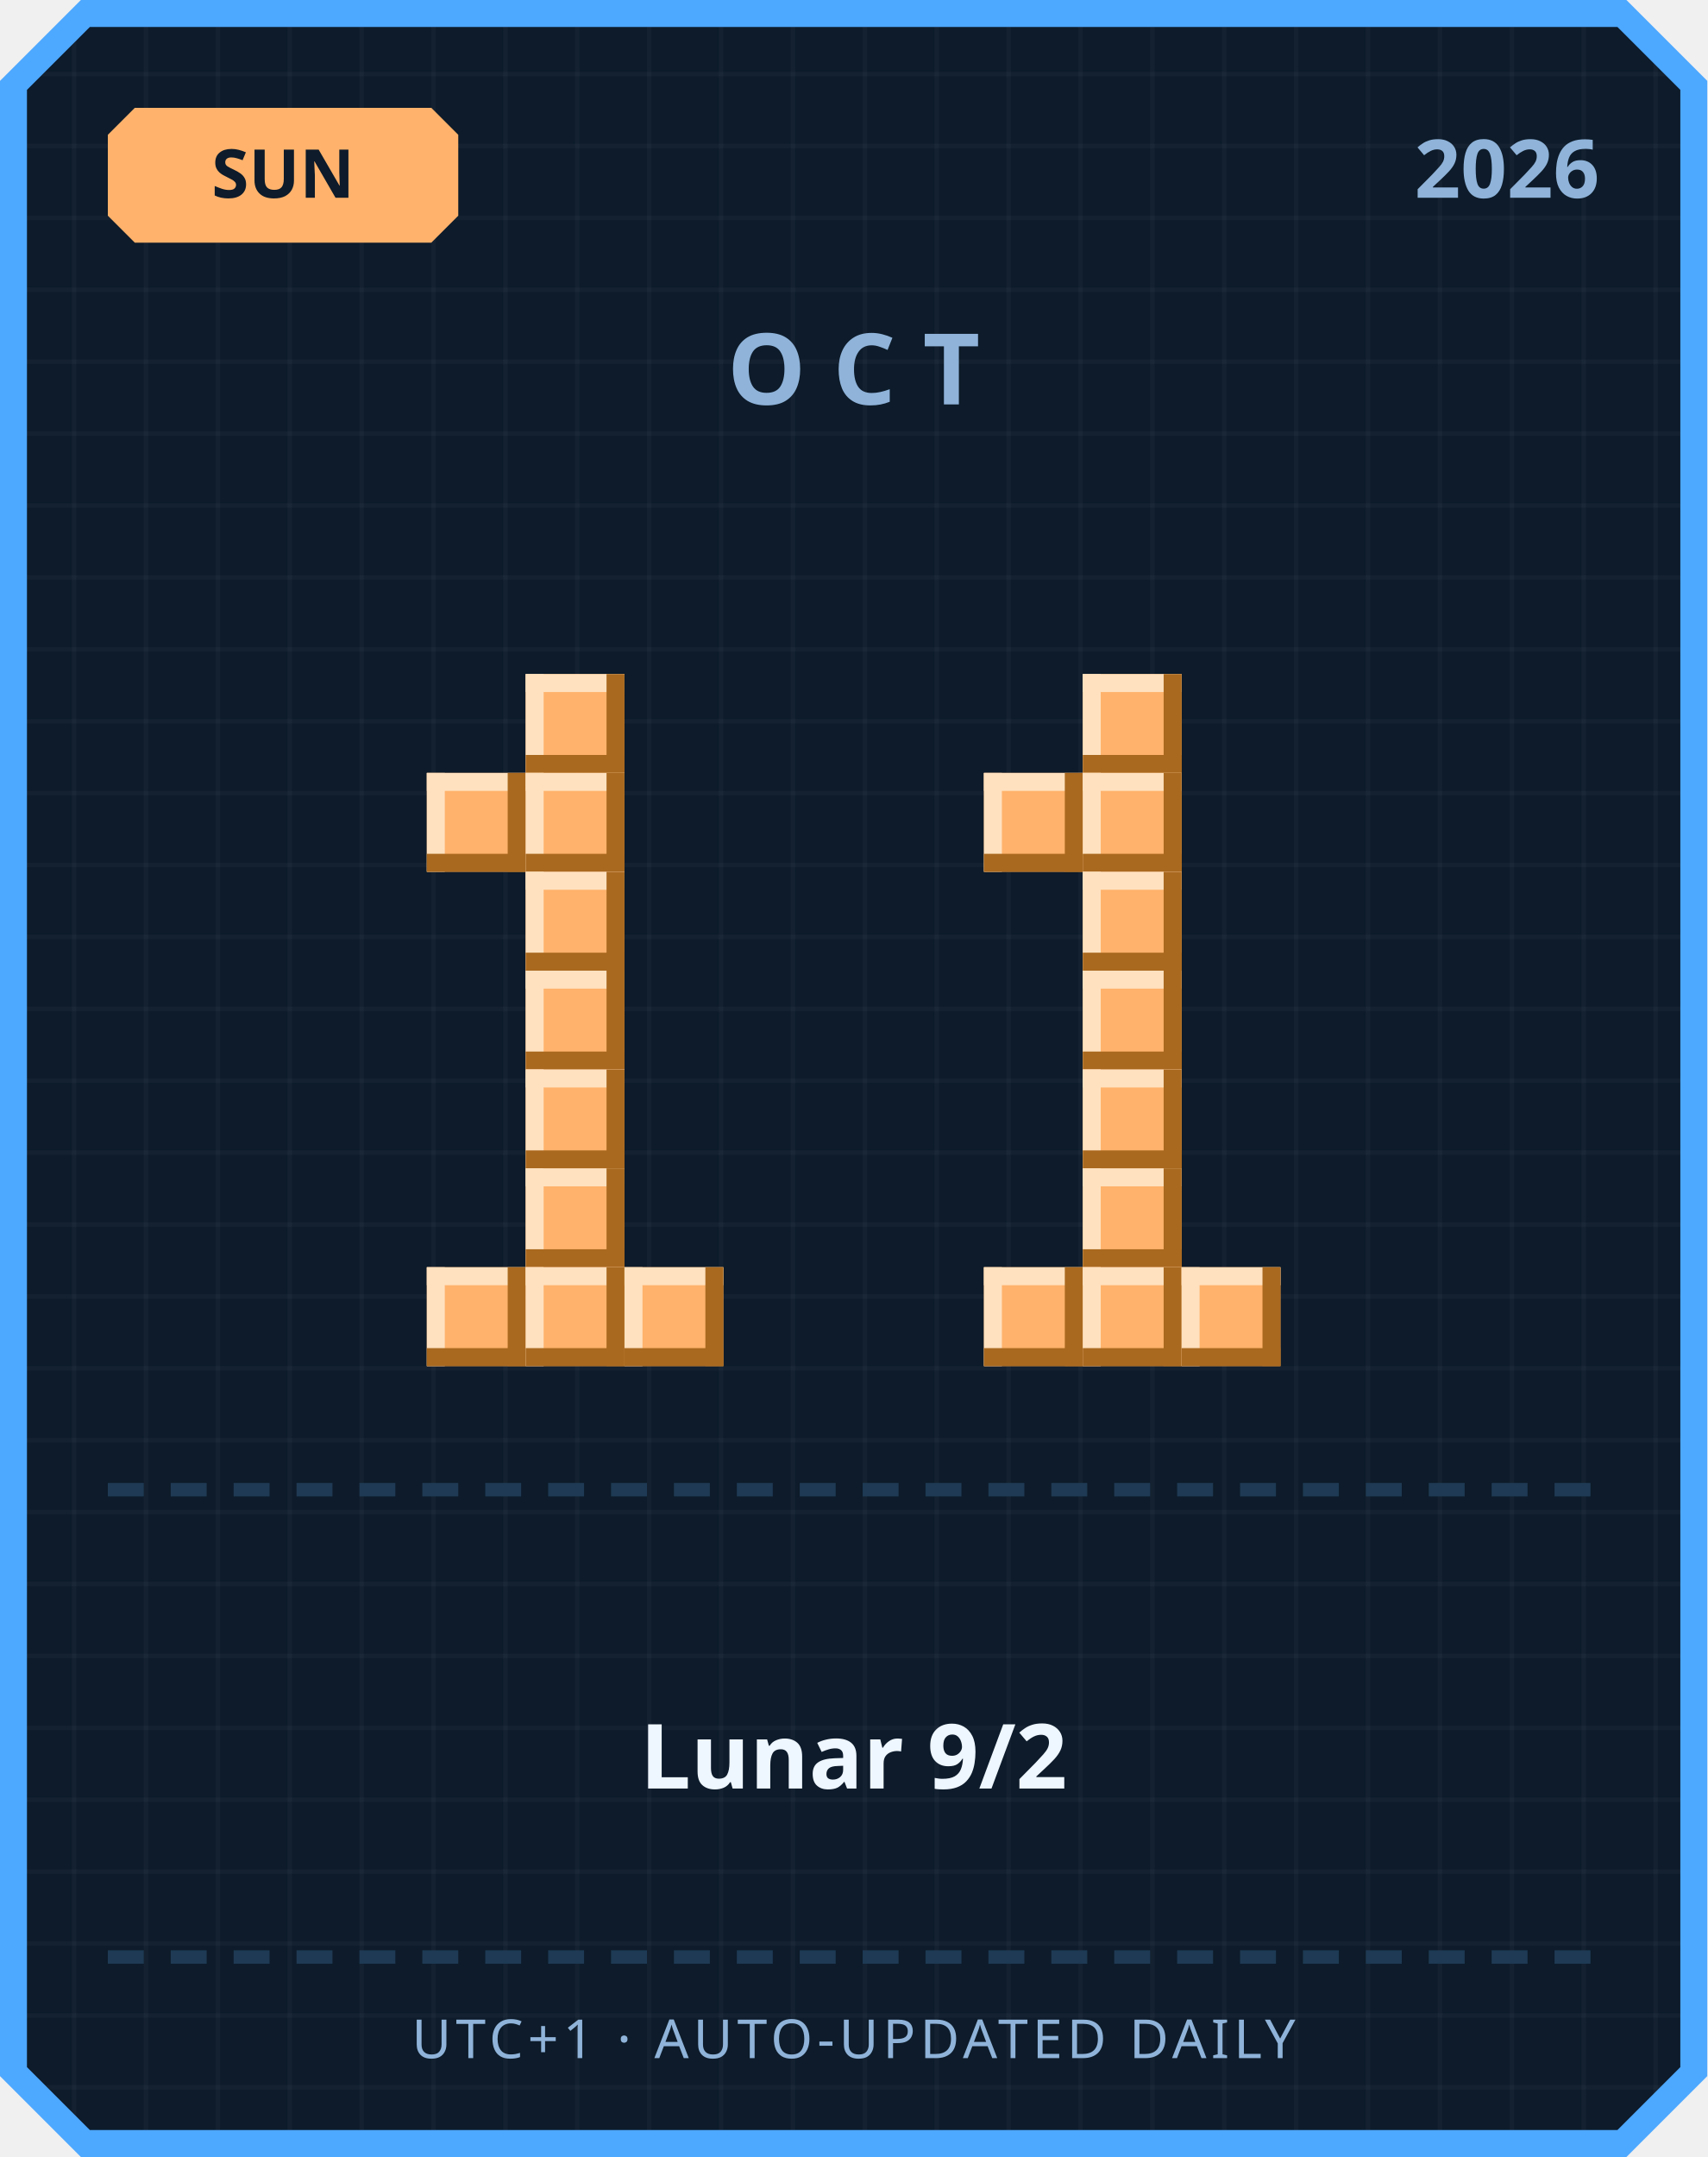
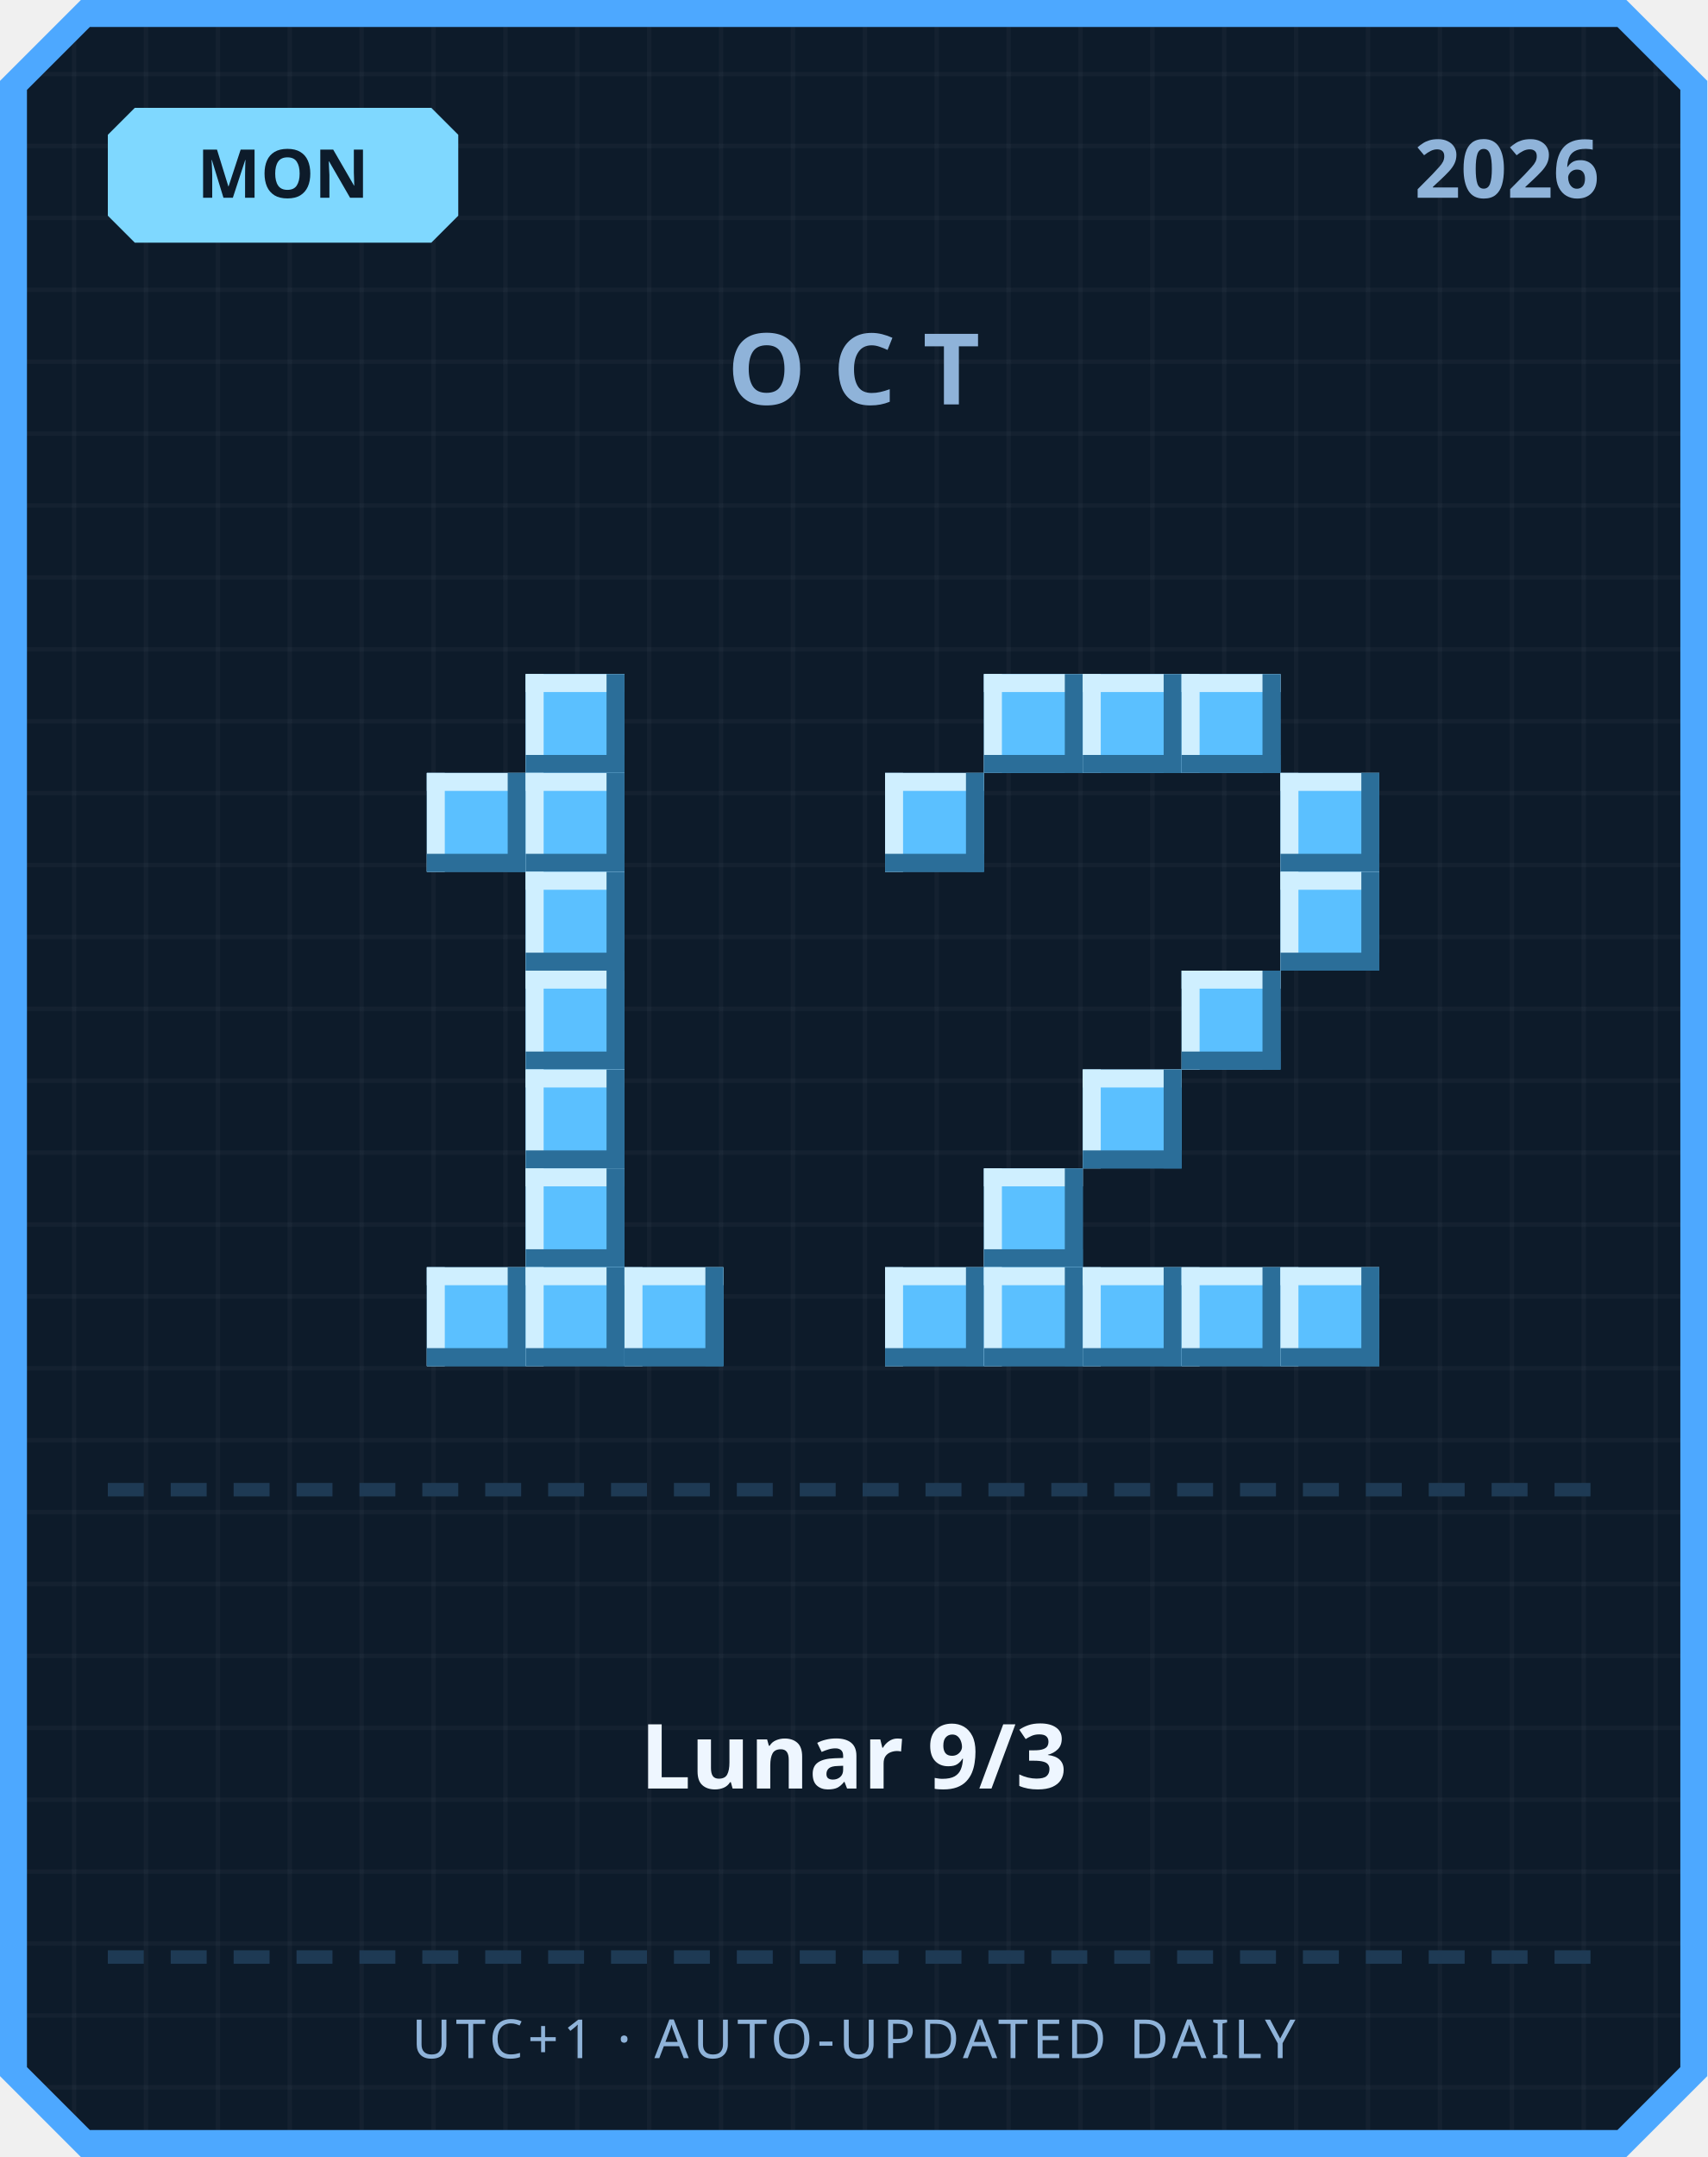
<svg xmlns="http://www.w3.org/2000/svg" width="380" height="480" viewBox="0 0 380 480">
  <defs>
    <pattern id="grid" width="16" height="16" patternUnits="userSpaceOnUse">
      <rect width="16" height="16" fill="#0d1b2a" />
      <rect width="1" height="16" fill="#ffffff" opacity="0.03" />
      <rect width="16" height="1" fill="#ffffff" opacity="0.03" />
    </pattern>
  </defs>
  <path d="M 18,0 L 362,0 L 380,18 L 380,462 L 362,480 L 18,480 L 0,462 L 0,18 Z" fill="#4da8ff" />
  <path d="M 20,6 L 360,6 L 374,20 L 374,460 L 360,474 L 20,474 L 6,460 L 6,20 Z" fill="url(#grid)" />
-   <path d="M 30,24 L 96,24 L 102,30 L 102,48 L 96,54 L 30,54 L 24,48 L 24,30 Z" fill="#ffb26b" />
-   <text x="63" y="44" text-anchor="middle" font-family="'Segoe UI', sans-serif" font-size="15" font-weight="700" fill="#0d1b2a">SUN</text>
+   <path d="M 30,24 L 96,24 L 102,30 L 102,48 L 96,54 L 30,54 L 24,48 L 24,30 Z" fill="#7fd8ff" />
+   <text x="63" y="44" text-anchor="middle" font-family="'Segoe UI', sans-serif" font-size="15" font-weight="700" fill="#0d1b2a">MON</text>
  <text x="356" y="44" text-anchor="end" font-family="'Segoe UI', sans-serif" font-size="18" font-weight="700" fill="#8fb3d9">2026</text>
  <text x="190" y="90" text-anchor="middle" font-family="'Segoe UI', sans-serif" font-size="22" font-weight="700" letter-spacing="6" fill="#8fb3d9">OCT</text>
-   <rect x="117" y="150" width="22" height="22" fill="#ffb26b" />
-   <rect x="117" y="150" width="22" height="4" fill="#ffe1bf" />
-   <rect x="117" y="150" width="4" height="22" fill="#ffe1bf" />
-   <rect x="117" y="168" width="22" height="4" fill="#a9691f" />
-   <rect x="135" y="150" width="4" height="22" fill="#a9691f" />
-   <rect x="95" y="172" width="22" height="22" fill="#ffb26b" />
-   <rect x="95" y="172" width="22" height="4" fill="#ffe1bf" />
-   <rect x="95" y="172" width="4" height="22" fill="#ffe1bf" />
-   <rect x="95" y="190" width="22" height="4" fill="#a9691f" />
-   <rect x="113" y="172" width="4" height="22" fill="#a9691f" />
-   <rect x="117" y="172" width="22" height="22" fill="#ffb26b" />
-   <rect x="117" y="172" width="22" height="4" fill="#ffe1bf" />
-   <rect x="117" y="172" width="4" height="22" fill="#ffe1bf" />
-   <rect x="117" y="190" width="22" height="4" fill="#a9691f" />
-   <rect x="135" y="172" width="4" height="22" fill="#a9691f" />
-   <rect x="117" y="194" width="22" height="22" fill="#ffb26b" />
-   <rect x="117" y="194" width="22" height="4" fill="#ffe1bf" />
-   <rect x="117" y="194" width="4" height="22" fill="#ffe1bf" />
-   <rect x="117" y="212" width="22" height="4" fill="#a9691f" />
-   <rect x="135" y="194" width="4" height="22" fill="#a9691f" />
-   <rect x="117" y="216" width="22" height="22" fill="#ffb26b" />
-   <rect x="117" y="216" width="22" height="4" fill="#ffe1bf" />
-   <rect x="117" y="216" width="4" height="22" fill="#ffe1bf" />
-   <rect x="117" y="234" width="22" height="4" fill="#a9691f" />
-   <rect x="135" y="216" width="4" height="22" fill="#a9691f" />
-   <rect x="117" y="238" width="22" height="22" fill="#ffb26b" />
-   <rect x="117" y="238" width="22" height="4" fill="#ffe1bf" />
-   <rect x="117" y="238" width="4" height="22" fill="#ffe1bf" />
-   <rect x="117" y="256" width="22" height="4" fill="#a9691f" />
-   <rect x="135" y="238" width="4" height="22" fill="#a9691f" />
-   <rect x="117" y="260" width="22" height="22" fill="#ffb26b" />
-   <rect x="117" y="260" width="22" height="4" fill="#ffe1bf" />
-   <rect x="117" y="260" width="4" height="22" fill="#ffe1bf" />
-   <rect x="117" y="278" width="22" height="4" fill="#a9691f" />
-   <rect x="135" y="260" width="4" height="22" fill="#a9691f" />
-   <rect x="95" y="282" width="22" height="22" fill="#ffb26b" />
-   <rect x="95" y="282" width="22" height="4" fill="#ffe1bf" />
-   <rect x="95" y="282" width="4" height="22" fill="#ffe1bf" />
-   <rect x="95" y="300" width="22" height="4" fill="#a9691f" />
-   <rect x="113" y="282" width="4" height="22" fill="#a9691f" />
-   <rect x="117" y="282" width="22" height="22" fill="#ffb26b" />
-   <rect x="117" y="282" width="22" height="4" fill="#ffe1bf" />
-   <rect x="117" y="282" width="4" height="22" fill="#ffe1bf" />
-   <rect x="117" y="300" width="22" height="4" fill="#a9691f" />
-   <rect x="135" y="282" width="4" height="22" fill="#a9691f" />
-   <rect x="139" y="282" width="22" height="22" fill="#ffb26b" />
-   <rect x="139" y="282" width="22" height="4" fill="#ffe1bf" />
-   <rect x="139" y="282" width="4" height="22" fill="#ffe1bf" />
-   <rect x="139" y="300" width="22" height="4" fill="#a9691f" />
-   <rect x="157" y="282" width="4" height="22" fill="#a9691f" />
-   <rect x="241" y="150" width="22" height="22" fill="#ffb26b" />
-   <rect x="241" y="150" width="22" height="4" fill="#ffe1bf" />
-   <rect x="241" y="150" width="4" height="22" fill="#ffe1bf" />
-   <rect x="241" y="168" width="22" height="4" fill="#a9691f" />
-   <rect x="259" y="150" width="4" height="22" fill="#a9691f" />
-   <rect x="219" y="172" width="22" height="22" fill="#ffb26b" />
-   <rect x="219" y="172" width="22" height="4" fill="#ffe1bf" />
-   <rect x="219" y="172" width="4" height="22" fill="#ffe1bf" />
-   <rect x="219" y="190" width="22" height="4" fill="#a9691f" />
-   <rect x="237" y="172" width="4" height="22" fill="#a9691f" />
-   <rect x="241" y="172" width="22" height="22" fill="#ffb26b" />
-   <rect x="241" y="172" width="22" height="4" fill="#ffe1bf" />
-   <rect x="241" y="172" width="4" height="22" fill="#ffe1bf" />
-   <rect x="241" y="190" width="22" height="4" fill="#a9691f" />
-   <rect x="259" y="172" width="4" height="22" fill="#a9691f" />
-   <rect x="241" y="194" width="22" height="22" fill="#ffb26b" />
-   <rect x="241" y="194" width="22" height="4" fill="#ffe1bf" />
-   <rect x="241" y="194" width="4" height="22" fill="#ffe1bf" />
-   <rect x="241" y="212" width="22" height="4" fill="#a9691f" />
-   <rect x="259" y="194" width="4" height="22" fill="#a9691f" />
-   <rect x="241" y="216" width="22" height="22" fill="#ffb26b" />
-   <rect x="241" y="216" width="22" height="4" fill="#ffe1bf" />
-   <rect x="241" y="216" width="4" height="22" fill="#ffe1bf" />
-   <rect x="241" y="234" width="22" height="4" fill="#a9691f" />
-   <rect x="259" y="216" width="4" height="22" fill="#a9691f" />
-   <rect x="241" y="238" width="22" height="22" fill="#ffb26b" />
-   <rect x="241" y="238" width="22" height="4" fill="#ffe1bf" />
-   <rect x="241" y="238" width="4" height="22" fill="#ffe1bf" />
-   <rect x="241" y="256" width="22" height="4" fill="#a9691f" />
-   <rect x="259" y="238" width="4" height="22" fill="#a9691f" />
-   <rect x="241" y="260" width="22" height="22" fill="#ffb26b" />
-   <rect x="241" y="260" width="22" height="4" fill="#ffe1bf" />
-   <rect x="241" y="260" width="4" height="22" fill="#ffe1bf" />
-   <rect x="241" y="278" width="22" height="4" fill="#a9691f" />
-   <rect x="259" y="260" width="4" height="22" fill="#a9691f" />
-   <rect x="219" y="282" width="22" height="22" fill="#ffb26b" />
-   <rect x="219" y="282" width="22" height="4" fill="#ffe1bf" />
-   <rect x="219" y="282" width="4" height="22" fill="#ffe1bf" />
-   <rect x="219" y="300" width="22" height="4" fill="#a9691f" />
-   <rect x="237" y="282" width="4" height="22" fill="#a9691f" />
-   <rect x="241" y="282" width="22" height="22" fill="#ffb26b" />
-   <rect x="241" y="282" width="22" height="4" fill="#ffe1bf" />
-   <rect x="241" y="282" width="4" height="22" fill="#ffe1bf" />
-   <rect x="241" y="300" width="22" height="4" fill="#a9691f" />
-   <rect x="259" y="282" width="4" height="22" fill="#a9691f" />
-   <rect x="263" y="282" width="22" height="22" fill="#ffb26b" />
-   <rect x="263" y="282" width="22" height="4" fill="#ffe1bf" />
-   <rect x="263" y="282" width="4" height="22" fill="#ffe1bf" />
-   <rect x="263" y="300" width="22" height="4" fill="#a9691f" />
-   <rect x="281" y="282" width="4" height="22" fill="#a9691f" />
+   <rect x="117" y="150" width="22" height="22" fill="#5bc0ff" />
+   <rect x="117" y="150" width="22" height="4" fill="#cfefff" />
+   <rect x="117" y="150" width="4" height="22" fill="#cfefff" />
+   <rect x="117" y="168" width="22" height="4" fill="#2b6e99" />
+   <rect x="135" y="150" width="4" height="22" fill="#2b6e99" />
+   <rect x="95" y="172" width="22" height="22" fill="#5bc0ff" />
+   <rect x="95" y="172" width="22" height="4" fill="#cfefff" />
+   <rect x="95" y="172" width="4" height="22" fill="#cfefff" />
+   <rect x="95" y="190" width="22" height="4" fill="#2b6e99" />
+   <rect x="113" y="172" width="4" height="22" fill="#2b6e99" />
+   <rect x="117" y="172" width="22" height="22" fill="#5bc0ff" />
+   <rect x="117" y="172" width="22" height="4" fill="#cfefff" />
+   <rect x="117" y="172" width="4" height="22" fill="#cfefff" />
+   <rect x="117" y="190" width="22" height="4" fill="#2b6e99" />
+   <rect x="135" y="172" width="4" height="22" fill="#2b6e99" />
+   <rect x="117" y="194" width="22" height="22" fill="#5bc0ff" />
+   <rect x="117" y="194" width="22" height="4" fill="#cfefff" />
+   <rect x="117" y="194" width="4" height="22" fill="#cfefff" />
+   <rect x="117" y="212" width="22" height="4" fill="#2b6e99" />
+   <rect x="135" y="194" width="4" height="22" fill="#2b6e99" />
+   <rect x="117" y="216" width="22" height="22" fill="#5bc0ff" />
+   <rect x="117" y="216" width="22" height="4" fill="#cfefff" />
+   <rect x="117" y="216" width="4" height="22" fill="#cfefff" />
+   <rect x="117" y="234" width="22" height="4" fill="#2b6e99" />
+   <rect x="135" y="216" width="4" height="22" fill="#2b6e99" />
+   <rect x="117" y="238" width="22" height="22" fill="#5bc0ff" />
+   <rect x="117" y="238" width="22" height="4" fill="#cfefff" />
+   <rect x="117" y="238" width="4" height="22" fill="#cfefff" />
+   <rect x="117" y="256" width="22" height="4" fill="#2b6e99" />
+   <rect x="135" y="238" width="4" height="22" fill="#2b6e99" />
+   <rect x="117" y="260" width="22" height="22" fill="#5bc0ff" />
+   <rect x="117" y="260" width="22" height="4" fill="#cfefff" />
+   <rect x="117" y="260" width="4" height="22" fill="#cfefff" />
+   <rect x="117" y="278" width="22" height="4" fill="#2b6e99" />
+   <rect x="135" y="260" width="4" height="22" fill="#2b6e99" />
+   <rect x="95" y="282" width="22" height="22" fill="#5bc0ff" />
+   <rect x="95" y="282" width="22" height="4" fill="#cfefff" />
+   <rect x="95" y="282" width="4" height="22" fill="#cfefff" />
+   <rect x="95" y="300" width="22" height="4" fill="#2b6e99" />
+   <rect x="113" y="282" width="4" height="22" fill="#2b6e99" />
+   <rect x="117" y="282" width="22" height="22" fill="#5bc0ff" />
+   <rect x="117" y="282" width="22" height="4" fill="#cfefff" />
+   <rect x="117" y="282" width="4" height="22" fill="#cfefff" />
+   <rect x="117" y="300" width="22" height="4" fill="#2b6e99" />
+   <rect x="135" y="282" width="4" height="22" fill="#2b6e99" />
+   <rect x="139" y="282" width="22" height="22" fill="#5bc0ff" />
+   <rect x="139" y="282" width="22" height="4" fill="#cfefff" />
+   <rect x="139" y="282" width="4" height="22" fill="#cfefff" />
+   <rect x="139" y="300" width="22" height="4" fill="#2b6e99" />
+   <rect x="157" y="282" width="4" height="22" fill="#2b6e99" />
+   <rect x="219" y="150" width="22" height="22" fill="#5bc0ff" />
+   <rect x="219" y="150" width="22" height="4" fill="#cfefff" />
+   <rect x="219" y="150" width="4" height="22" fill="#cfefff" />
+   <rect x="219" y="168" width="22" height="4" fill="#2b6e99" />
+   <rect x="237" y="150" width="4" height="22" fill="#2b6e99" />
+   <rect x="241" y="150" width="22" height="22" fill="#5bc0ff" />
+   <rect x="241" y="150" width="22" height="4" fill="#cfefff" />
+   <rect x="241" y="150" width="4" height="22" fill="#cfefff" />
+   <rect x="241" y="168" width="22" height="4" fill="#2b6e99" />
+   <rect x="259" y="150" width="4" height="22" fill="#2b6e99" />
+   <rect x="263" y="150" width="22" height="22" fill="#5bc0ff" />
+   <rect x="263" y="150" width="22" height="4" fill="#cfefff" />
+   <rect x="263" y="150" width="4" height="22" fill="#cfefff" />
+   <rect x="263" y="168" width="22" height="4" fill="#2b6e99" />
+   <rect x="281" y="150" width="4" height="22" fill="#2b6e99" />
+   <rect x="197" y="172" width="22" height="22" fill="#5bc0ff" />
+   <rect x="197" y="172" width="22" height="4" fill="#cfefff" />
+   <rect x="197" y="172" width="4" height="22" fill="#cfefff" />
+   <rect x="197" y="190" width="22" height="4" fill="#2b6e99" />
+   <rect x="215" y="172" width="4" height="22" fill="#2b6e99" />
+   <rect x="285" y="172" width="22" height="22" fill="#5bc0ff" />
+   <rect x="285" y="172" width="22" height="4" fill="#cfefff" />
+   <rect x="285" y="172" width="4" height="22" fill="#cfefff" />
+   <rect x="285" y="190" width="22" height="4" fill="#2b6e99" />
+   <rect x="303" y="172" width="4" height="22" fill="#2b6e99" />
+   <rect x="285" y="194" width="22" height="22" fill="#5bc0ff" />
+   <rect x="285" y="194" width="22" height="4" fill="#cfefff" />
+   <rect x="285" y="194" width="4" height="22" fill="#cfefff" />
+   <rect x="285" y="212" width="22" height="4" fill="#2b6e99" />
+   <rect x="303" y="194" width="4" height="22" fill="#2b6e99" />
+   <rect x="263" y="216" width="22" height="22" fill="#5bc0ff" />
+   <rect x="263" y="216" width="22" height="4" fill="#cfefff" />
+   <rect x="263" y="216" width="4" height="22" fill="#cfefff" />
+   <rect x="263" y="234" width="22" height="4" fill="#2b6e99" />
+   <rect x="281" y="216" width="4" height="22" fill="#2b6e99" />
+   <rect x="241" y="238" width="22" height="22" fill="#5bc0ff" />
+   <rect x="241" y="238" width="22" height="4" fill="#cfefff" />
+   <rect x="241" y="238" width="4" height="22" fill="#cfefff" />
+   <rect x="241" y="256" width="22" height="4" fill="#2b6e99" />
+   <rect x="259" y="238" width="4" height="22" fill="#2b6e99" />
+   <rect x="219" y="260" width="22" height="22" fill="#5bc0ff" />
+   <rect x="219" y="260" width="22" height="4" fill="#cfefff" />
+   <rect x="219" y="260" width="4" height="22" fill="#cfefff" />
+   <rect x="219" y="278" width="22" height="4" fill="#2b6e99" />
+   <rect x="237" y="260" width="4" height="22" fill="#2b6e99" />
+   <rect x="197" y="282" width="22" height="22" fill="#5bc0ff" />
+   <rect x="197" y="282" width="22" height="4" fill="#cfefff" />
+   <rect x="197" y="282" width="4" height="22" fill="#cfefff" />
+   <rect x="197" y="300" width="22" height="4" fill="#2b6e99" />
+   <rect x="215" y="282" width="4" height="22" fill="#2b6e99" />
+   <rect x="219" y="282" width="22" height="22" fill="#5bc0ff" />
+   <rect x="219" y="282" width="22" height="4" fill="#cfefff" />
+   <rect x="219" y="282" width="4" height="22" fill="#cfefff" />
+   <rect x="219" y="300" width="22" height="4" fill="#2b6e99" />
+   <rect x="237" y="282" width="4" height="22" fill="#2b6e99" />
+   <rect x="241" y="282" width="22" height="22" fill="#5bc0ff" />
+   <rect x="241" y="282" width="22" height="4" fill="#cfefff" />
+   <rect x="241" y="282" width="4" height="22" fill="#cfefff" />
+   <rect x="241" y="300" width="22" height="4" fill="#2b6e99" />
+   <rect x="259" y="282" width="4" height="22" fill="#2b6e99" />
+   <rect x="263" y="282" width="22" height="22" fill="#5bc0ff" />
+   <rect x="263" y="282" width="22" height="4" fill="#cfefff" />
+   <rect x="263" y="282" width="4" height="22" fill="#cfefff" />
+   <rect x="263" y="300" width="22" height="4" fill="#2b6e99" />
+   <rect x="281" y="282" width="4" height="22" fill="#2b6e99" />
+   <rect x="285" y="282" width="22" height="22" fill="#5bc0ff" />
+   <rect x="285" y="282" width="22" height="4" fill="#cfefff" />
+   <rect x="285" y="282" width="4" height="22" fill="#cfefff" />
+   <rect x="285" y="300" width="22" height="4" fill="#2b6e99" />
+   <rect x="303" y="282" width="4" height="22" fill="#2b6e99" />
  <rect x="24" y="330" width="8" height="3" fill="#1e3a54" />
  <rect x="38" y="330" width="8" height="3" fill="#1e3a54" />
  <rect x="52" y="330" width="8" height="3" fill="#1e3a54" />
  <rect x="66" y="330" width="8" height="3" fill="#1e3a54" />
  <rect x="80" y="330" width="8" height="3" fill="#1e3a54" />
  <rect x="94" y="330" width="8" height="3" fill="#1e3a54" />
  <rect x="108" y="330" width="8" height="3" fill="#1e3a54" />
  <rect x="122" y="330" width="8" height="3" fill="#1e3a54" />
  <rect x="136" y="330" width="8" height="3" fill="#1e3a54" />
  <rect x="150" y="330" width="8" height="3" fill="#1e3a54" />
  <rect x="164" y="330" width="8" height="3" fill="#1e3a54" />
  <rect x="178" y="330" width="8" height="3" fill="#1e3a54" />
  <rect x="192" y="330" width="8" height="3" fill="#1e3a54" />
  <rect x="206" y="330" width="8" height="3" fill="#1e3a54" />
  <rect x="220" y="330" width="8" height="3" fill="#1e3a54" />
  <rect x="234" y="330" width="8" height="3" fill="#1e3a54" />
  <rect x="248" y="330" width="8" height="3" fill="#1e3a54" />
  <rect x="262" y="330" width="8" height="3" fill="#1e3a54" />
  <rect x="276" y="330" width="8" height="3" fill="#1e3a54" />
  <rect x="290" y="330" width="8" height="3" fill="#1e3a54" />
  <rect x="304" y="330" width="8" height="3" fill="#1e3a54" />
  <rect x="318" y="330" width="8" height="3" fill="#1e3a54" />
  <rect x="332" y="330" width="8" height="3" fill="#1e3a54" />
  <rect x="346" y="330" width="8" height="3" fill="#1e3a54" />
-   <text x="190" y="398" text-anchor="middle" font-family="'Segoe UI', 'Microsoft JhengHei', sans-serif" font-size="20" font-weight="700" fill="#eef6ff">Lunar 9/2</text>
+   <text x="190" y="398" text-anchor="middle" font-family="'Segoe UI', 'Microsoft JhengHei', sans-serif" font-size="20" font-weight="700" fill="#eef6ff">Lunar 9/3</text>
  <rect x="24" y="434" width="8" height="3" fill="#1e3a54" />
  <rect x="38" y="434" width="8" height="3" fill="#1e3a54" />
  <rect x="52" y="434" width="8" height="3" fill="#1e3a54" />
  <rect x="66" y="434" width="8" height="3" fill="#1e3a54" />
  <rect x="80" y="434" width="8" height="3" fill="#1e3a54" />
  <rect x="94" y="434" width="8" height="3" fill="#1e3a54" />
  <rect x="108" y="434" width="8" height="3" fill="#1e3a54" />
  <rect x="122" y="434" width="8" height="3" fill="#1e3a54" />
  <rect x="136" y="434" width="8" height="3" fill="#1e3a54" />
  <rect x="150" y="434" width="8" height="3" fill="#1e3a54" />
  <rect x="164" y="434" width="8" height="3" fill="#1e3a54" />
  <rect x="178" y="434" width="8" height="3" fill="#1e3a54" />
  <rect x="192" y="434" width="8" height="3" fill="#1e3a54" />
  <rect x="206" y="434" width="8" height="3" fill="#1e3a54" />
  <rect x="220" y="434" width="8" height="3" fill="#1e3a54" />
  <rect x="234" y="434" width="8" height="3" fill="#1e3a54" />
  <rect x="248" y="434" width="8" height="3" fill="#1e3a54" />
  <rect x="262" y="434" width="8" height="3" fill="#1e3a54" />
  <rect x="276" y="434" width="8" height="3" fill="#1e3a54" />
  <rect x="290" y="434" width="8" height="3" fill="#1e3a54" />
  <rect x="304" y="434" width="8" height="3" fill="#1e3a54" />
  <rect x="318" y="434" width="8" height="3" fill="#1e3a54" />
  <rect x="332" y="434" width="8" height="3" fill="#1e3a54" />
  <rect x="346" y="434" width="8" height="3" fill="#1e3a54" />
  <text x="190" y="458" text-anchor="middle" font-family="'Segoe UI', sans-serif" font-size="12" letter-spacing="1" fill="#8fb3d9">UTC+1 · AUTO-UPDATED DAILY</text>
</svg>
